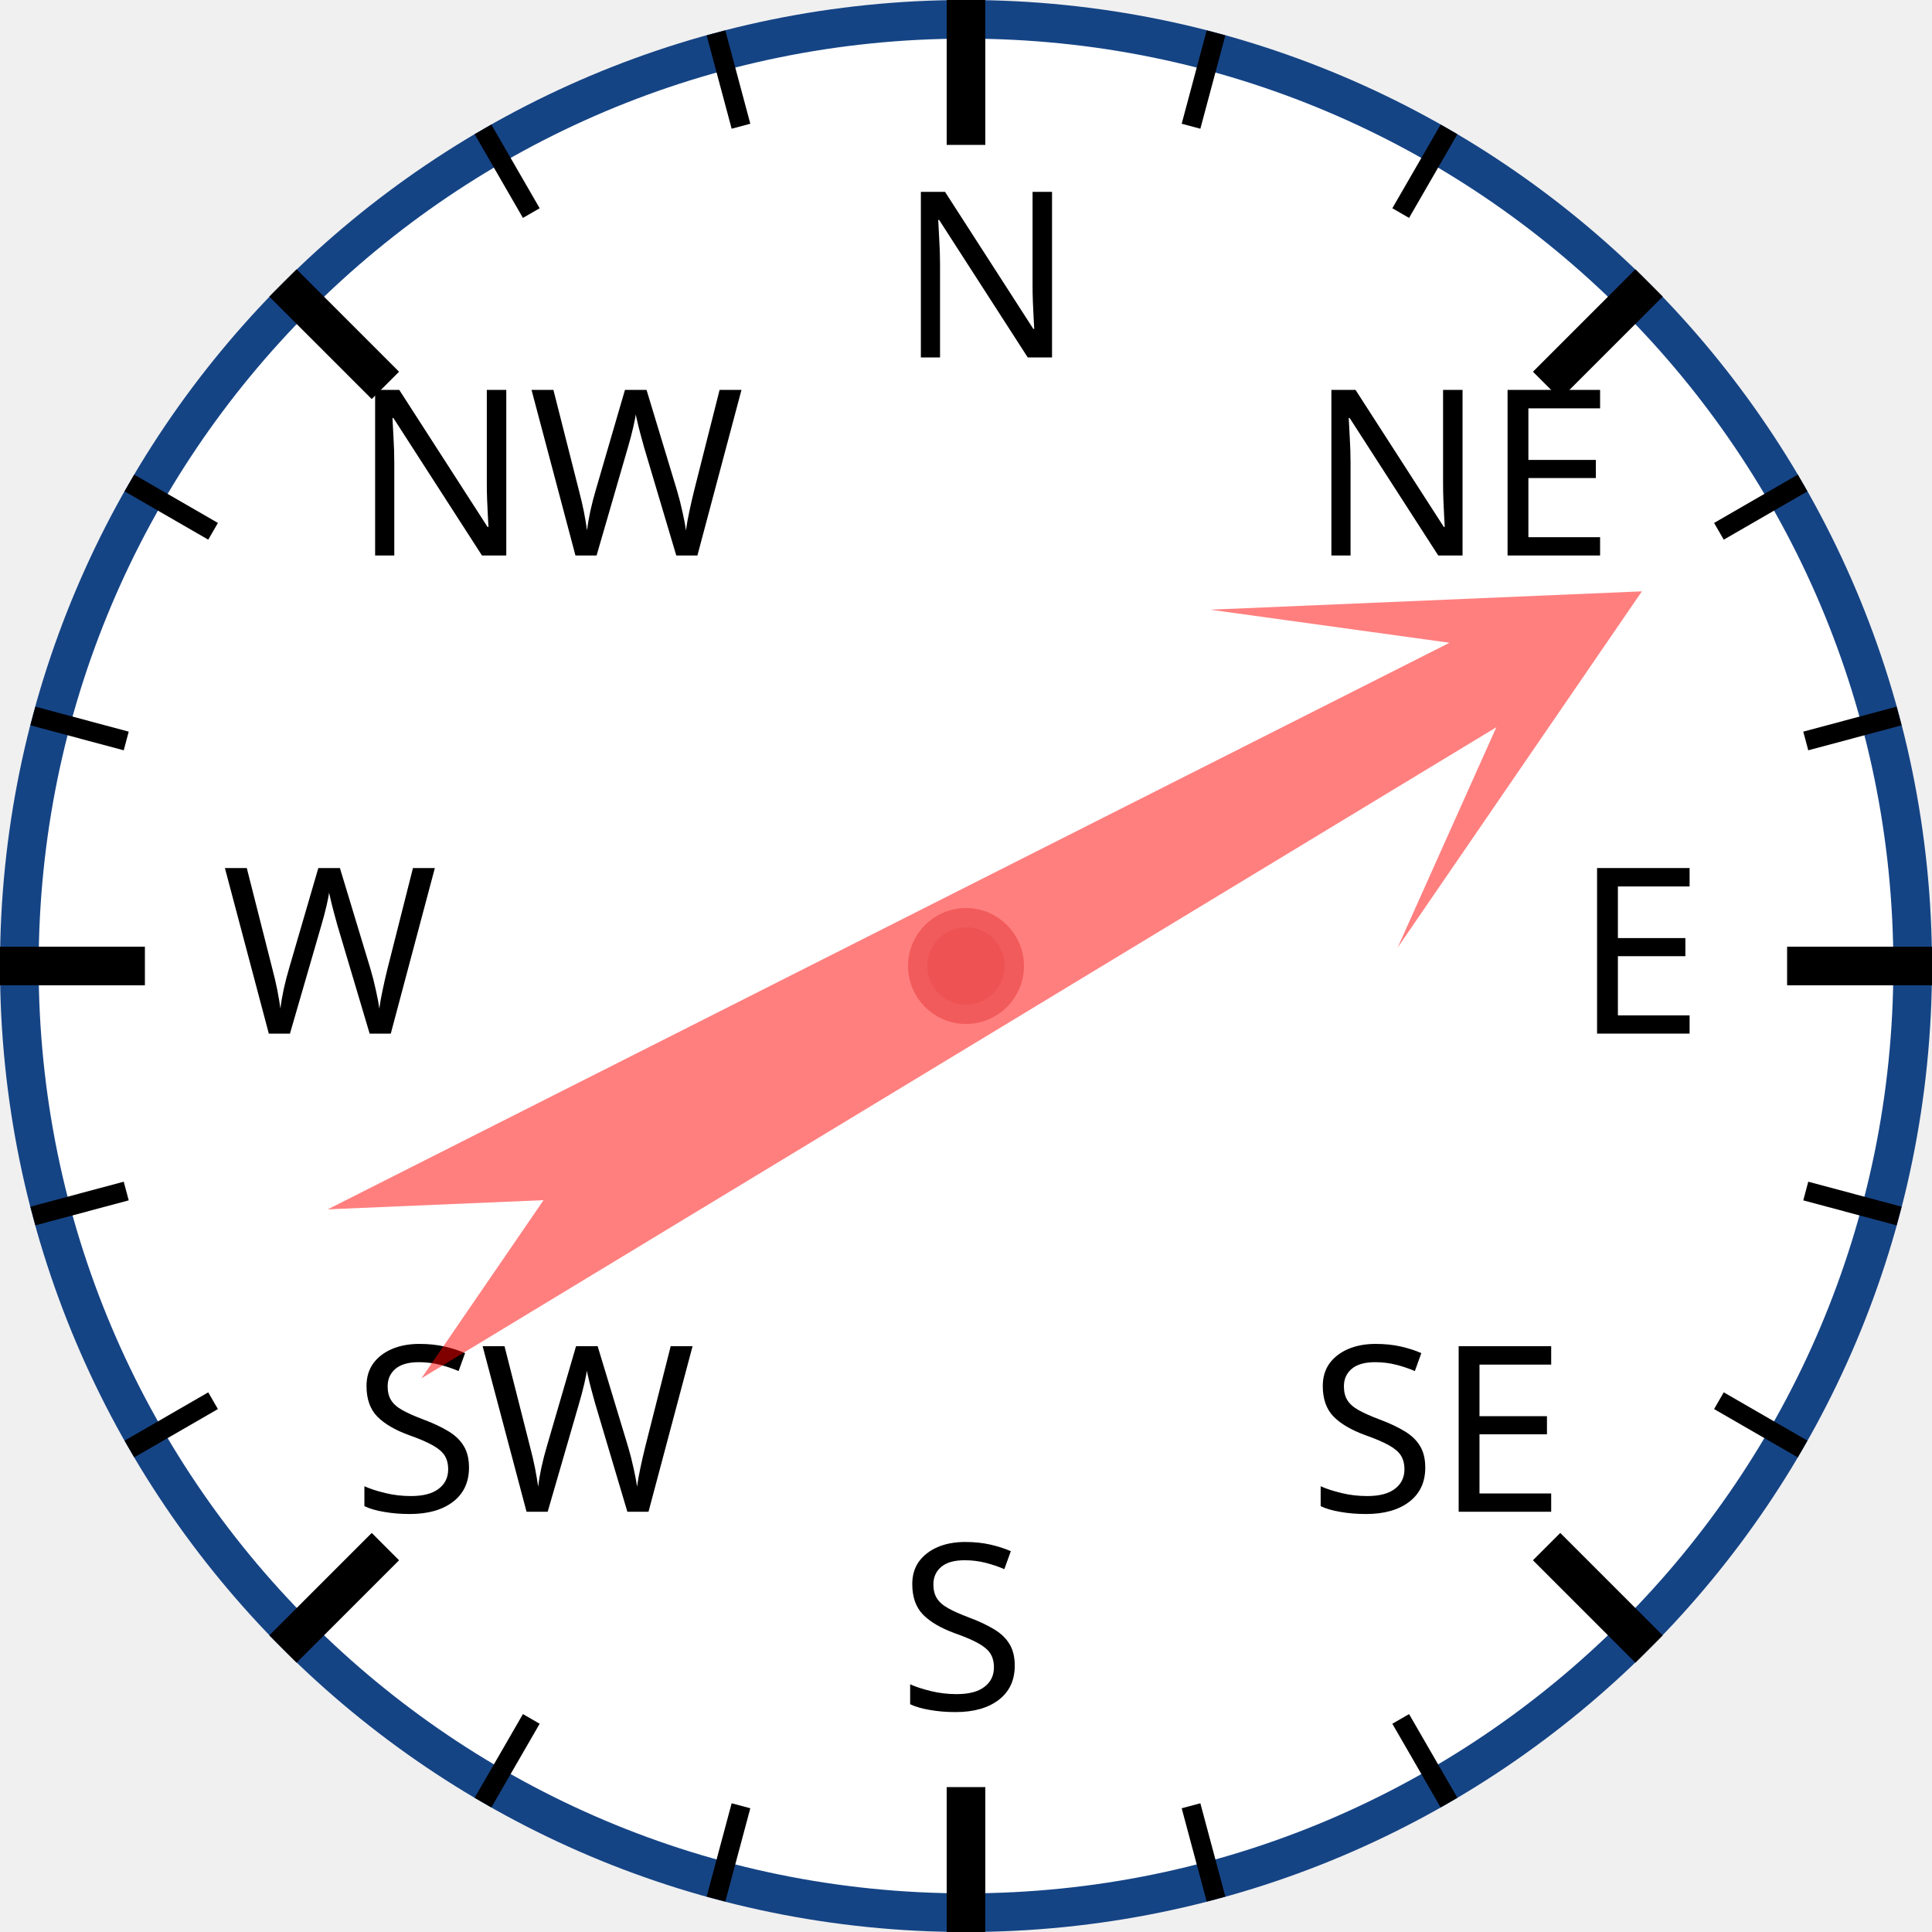
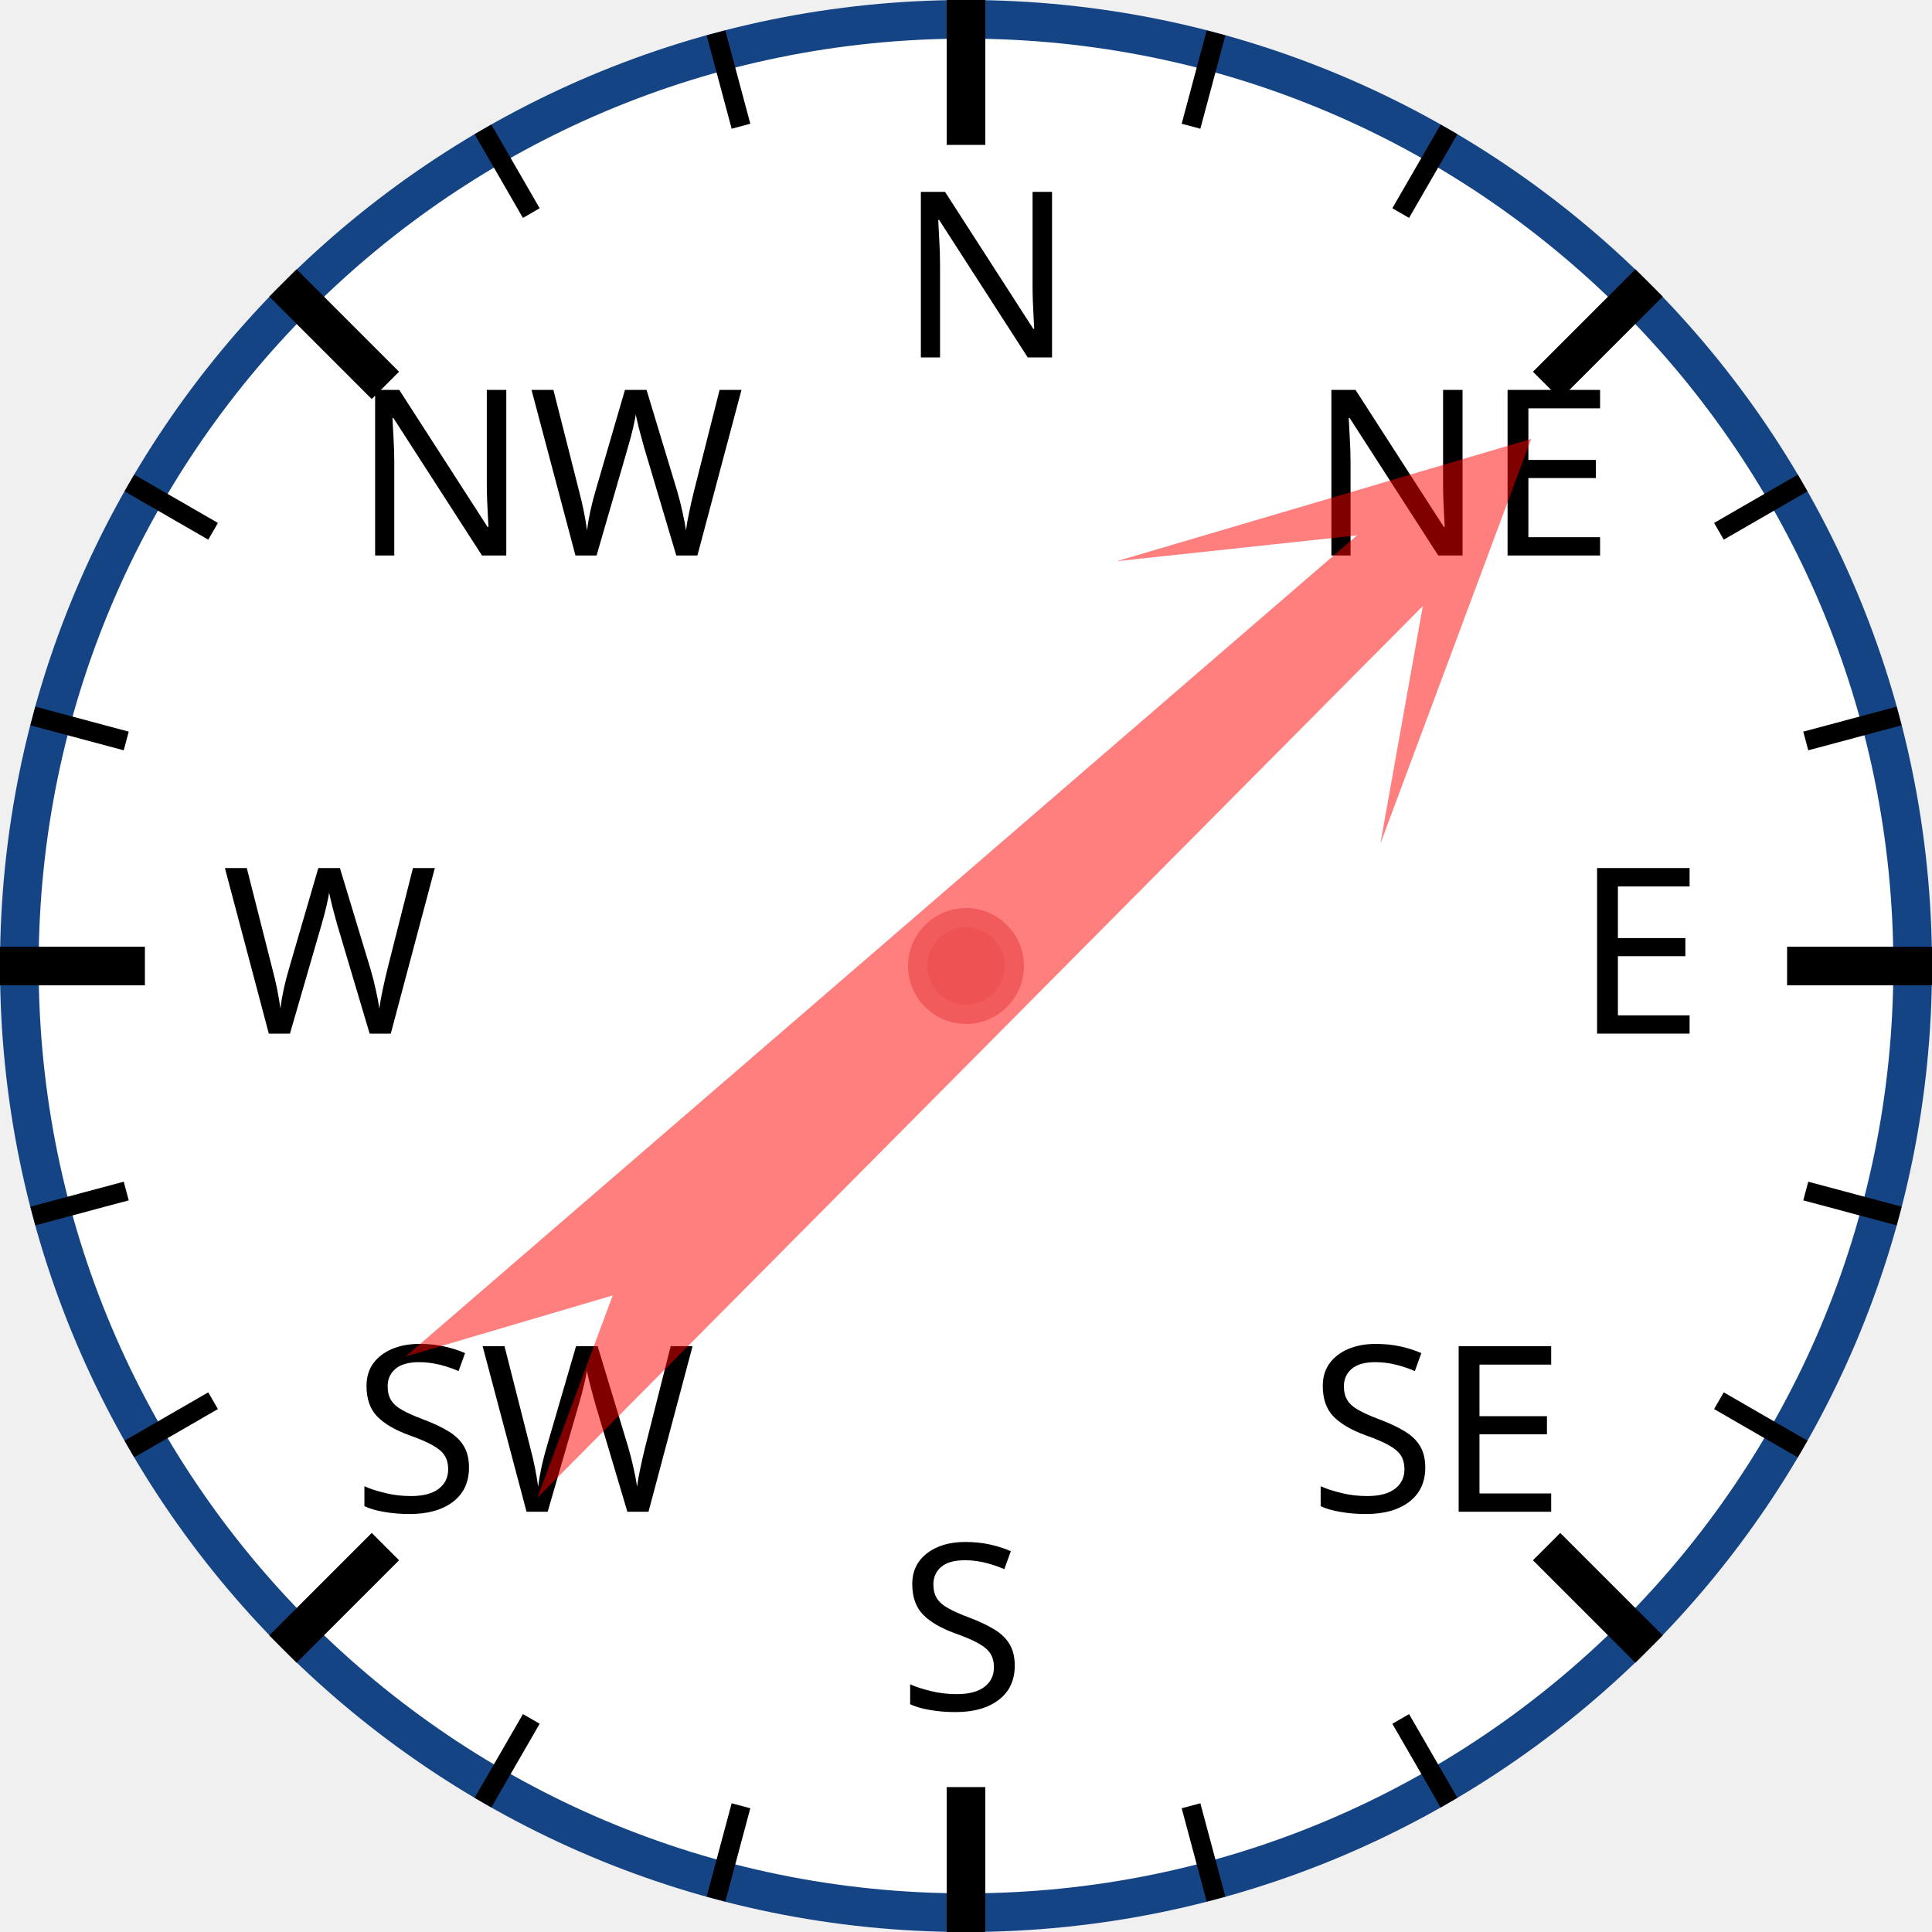
<svg xmlns="http://www.w3.org/2000/svg" width="120px" height="120px" viewBox="0 0 200 200">
  <circle cx="100" cy="100" r="98" style="fill: white; stroke: #154485; stroke-width: 4;" />
  <text x="93.0" y="37.0" style="font-family: sans-serif; font-size: 18pt;">N</text>
  <line x1="100.0" y1="0.0" x2="100.0" y2="15.0" style="stroke: black; stroke-width: 4;" />
  <line x1="74.118" y1="3.407" x2="76.706" y2="13.067" style="stroke: black; stroke-width: 2;" />
  <line x1="50" y1="13.397" x2="55" y2="22.058" style="stroke: black; stroke-width: 2;" />
  <text x="36.503" y="57.503" style="font-family: sans-serif; font-size: 18pt;">NW</text>
  <line x1="29.289" y1="29.289" x2="39.896" y2="39.896" style="stroke: black; stroke-width: 4;" />
  <line x1="13.397" y1="50" x2="22.058" y2="55" style="stroke: black; stroke-width: 2;" />
  <line x1="3.407" y1="74.118" x2="13.067" y2="76.706" style="stroke: black; stroke-width: 2;" />
  <text x="23.0" y="107.0" style="font-family: sans-serif; font-size: 18pt;">W</text>
  <line x1="0.0" y1="100.0" x2="15.0" y2="100.0" style="stroke: black; stroke-width: 4;" />
  <line x1="3.407" y1="125.882" x2="13.067" y2="123.294" style="stroke: black; stroke-width: 2;" />
  <line x1="13.397" y1="150" x2="22.058" y2="145" style="stroke: black; stroke-width: 2;" />
  <text x="36.503" y="156.497" style="font-family: sans-serif; font-size: 18pt;">SW</text>
  <line x1="29.289" y1="170.711" x2="39.896" y2="160.104" style="stroke: black; stroke-width: 4;" />
  <line x1="50" y1="186.603" x2="55" y2="177.942" style="stroke: black; stroke-width: 2;" />
  <line x1="74.118" y1="196.593" x2="76.706" y2="186.933" style="stroke: black; stroke-width: 2;" />
  <text x="93" y="177.0" style="font-family: sans-serif; font-size: 18pt;">S</text>
  <line x1="100" y1="200.0" x2="100" y2="185.0" style="stroke: black; stroke-width: 4;" />
  <line x1="125.882" y1="196.593" x2="123.294" y2="186.933" style="stroke: black; stroke-width: 2;" />
  <line x1="150.0" y1="186.603" x2="145.0" y2="177.942" style="stroke: black; stroke-width: 2;" />
  <text x="135.497" y="156.497" style="font-family: sans-serif; font-size: 18pt;">SE</text>
  <line x1="170.711" y1="170.711" x2="160.104" y2="160.104" style="stroke: black; stroke-width: 4;" />
  <line x1="186.603" y1="150" x2="177.942" y2="145" style="stroke: black; stroke-width: 2;" />
  <line x1="196.593" y1="125.882" x2="186.933" y2="123.294" style="stroke: black; stroke-width: 2;" />
  <text x="163.0" y="107" style="font-family: sans-serif; font-size: 18pt;">E</text>
  <line x1="200.0" y1="100" x2="185.0" y2="100" style="stroke: black; stroke-width: 4;" />
  <line x1="196.593" y1="74.118" x2="186.933" y2="76.706" style="stroke: black; stroke-width: 2;" />
  <line x1="186.603" y1="50" x2="177.942" y2="55" style="stroke: black; stroke-width: 2;" />
  <text x="135.497" y="57.503" style="font-family: sans-serif; font-size: 18pt;">NE</text>
  <line x1="170.711" y1="29.289" x2="160.104" y2="39.896" style="stroke: black; stroke-width: 4;" />
  <line x1="150" y1="13.397" x2="145" y2="22.058" style="stroke: black; stroke-width: 2;" />
  <line x1="125.882" y1="3.407" x2="123.294" y2="13.067" style="stroke: black; stroke-width: 2;" />
-   <polygon points="100 20 120 60 105 40 110 170 100 150 90 170 95 40 80 60" style="fill: red; fill-opacity: 0.5;" transform="rotate(61,100,100)" />
+   <polygon points="100 20 120 60 105 40 110 170 100 150 90 170 95 40 80 60" style="fill: red; fill-opacity: 0.5;" transform="rotate(47,100,100)" />
  <circle cx="100" cy="100" r="5" style="fill: #EE5252; stroke: #F25B5B; stroke-width: 2;" />
</svg>
